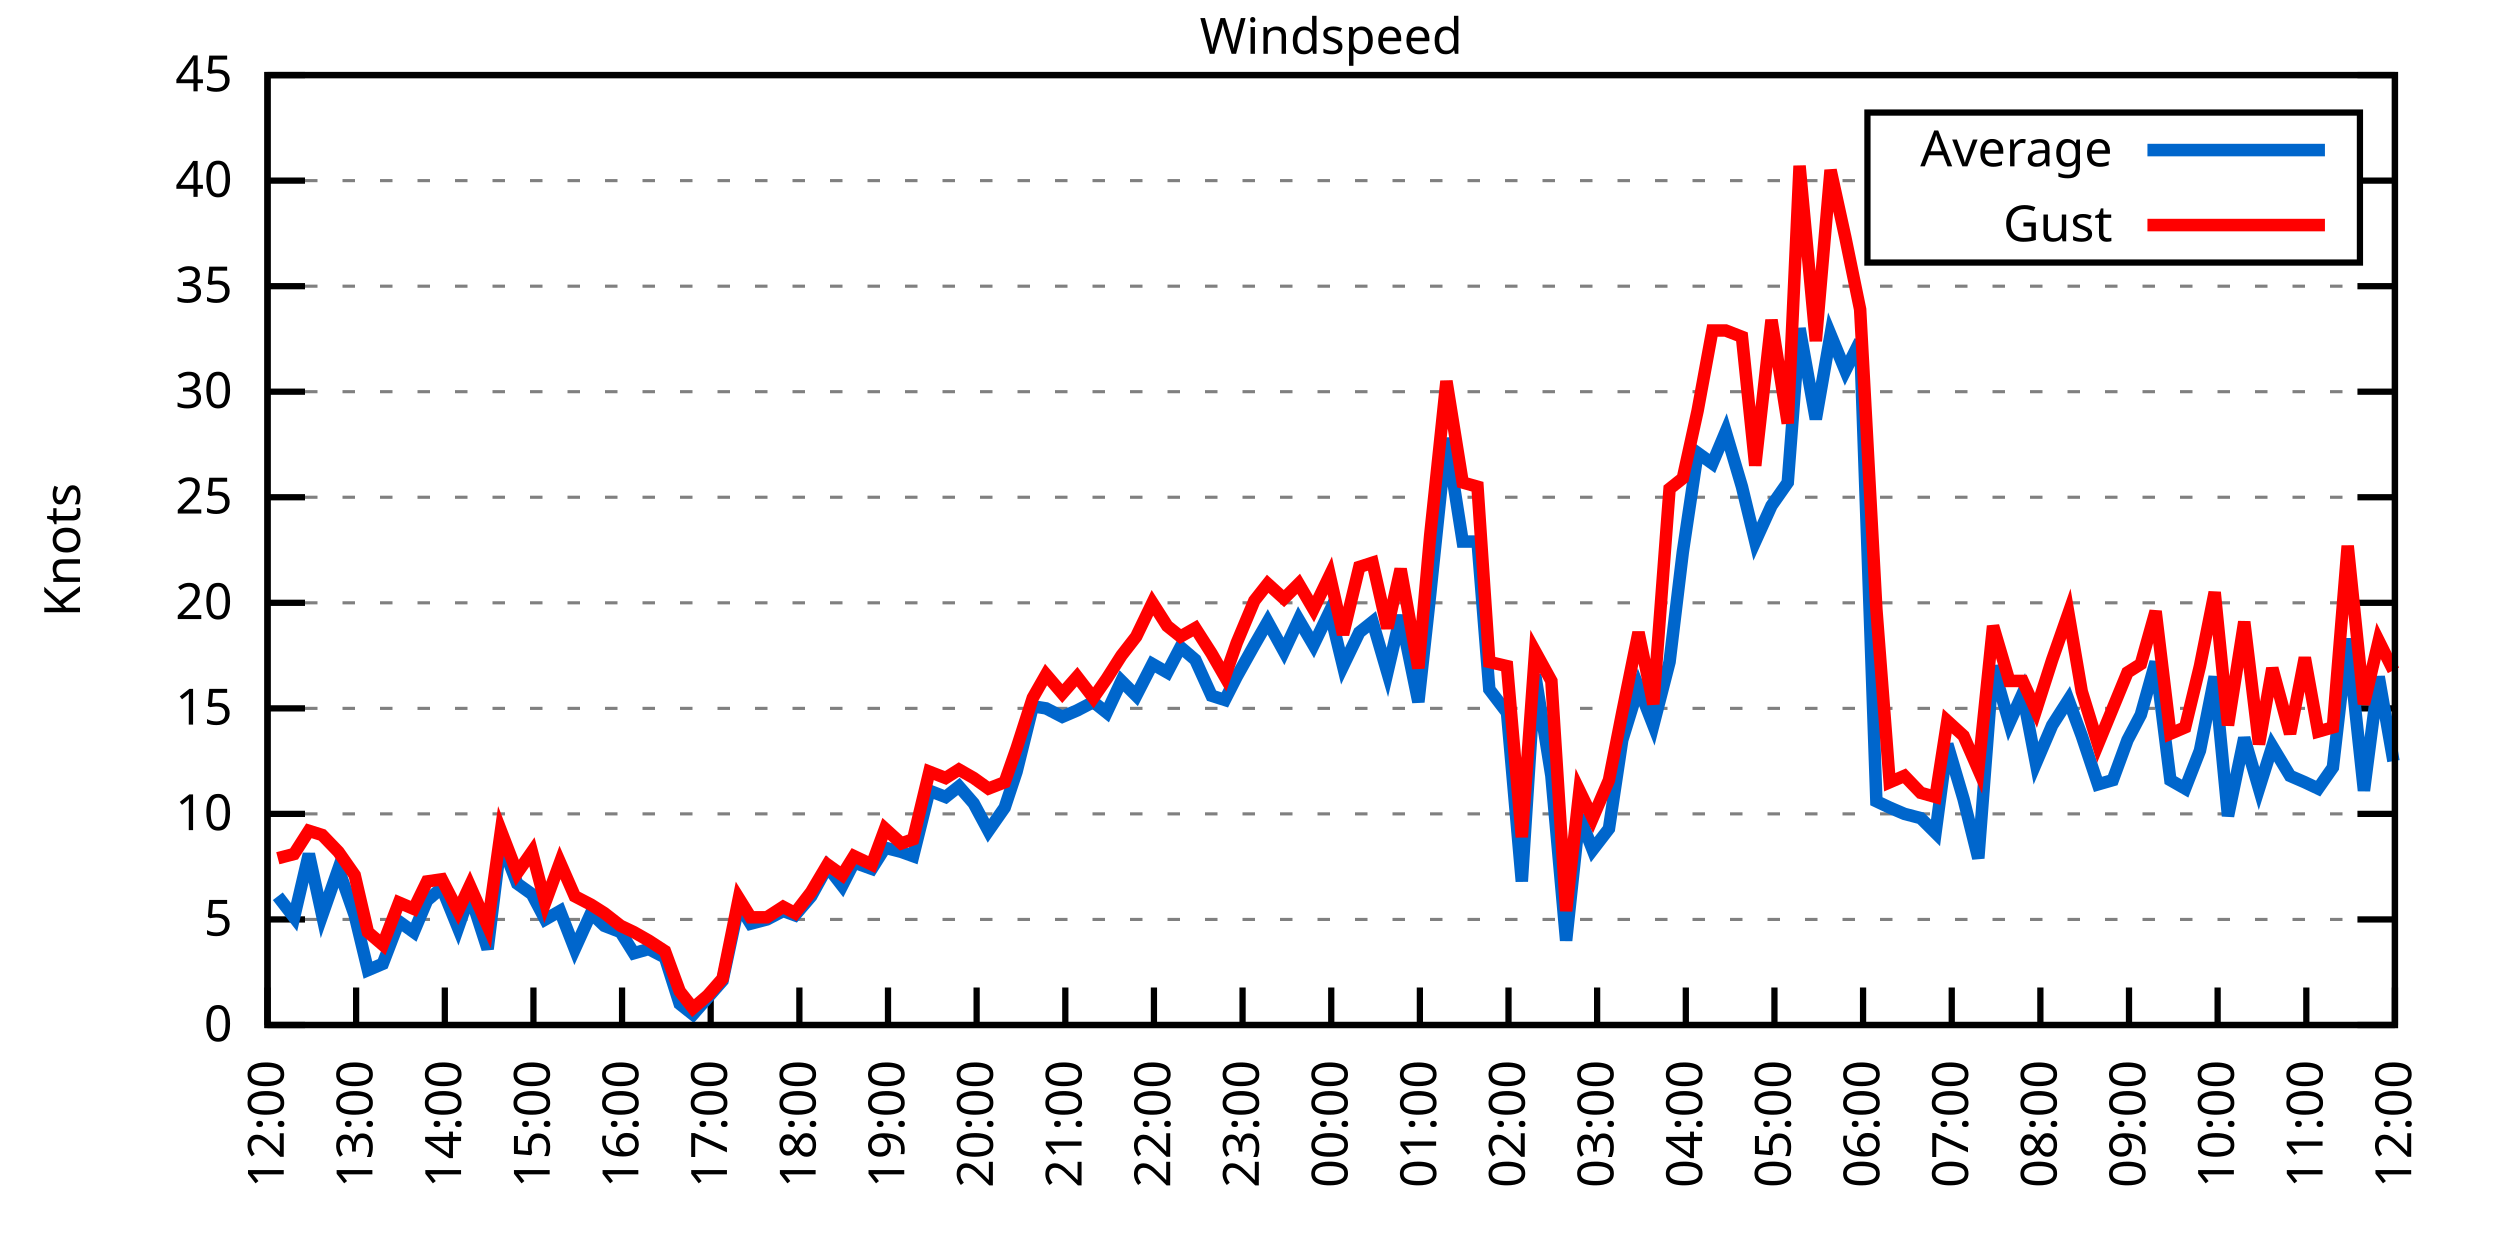
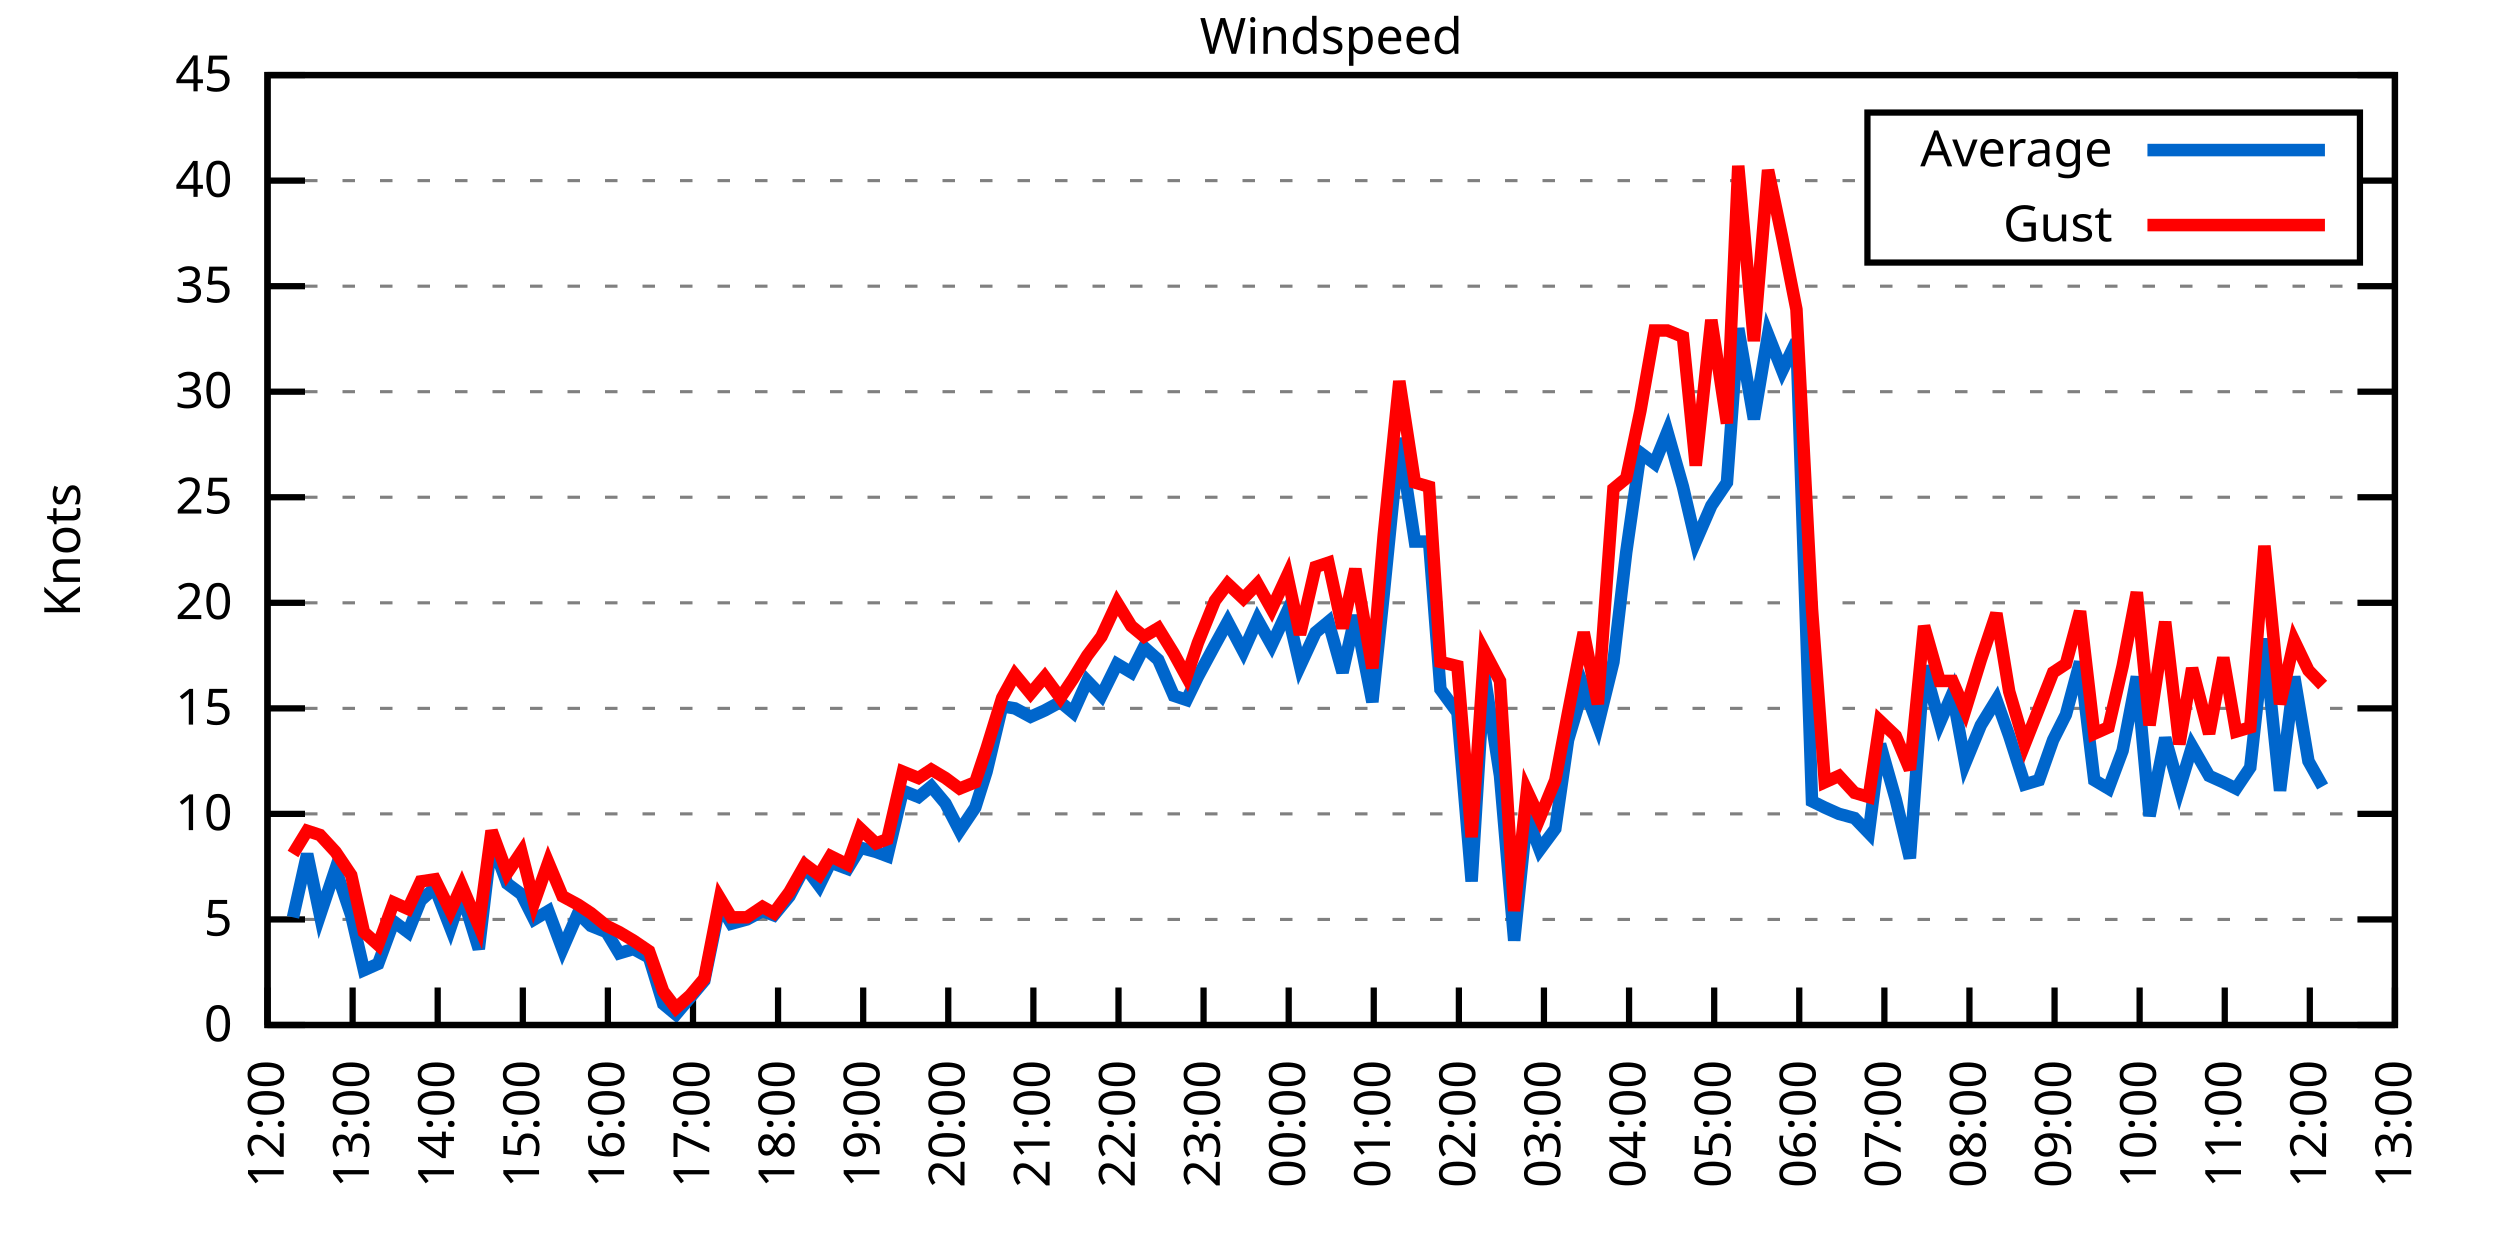
<svg xmlns="http://www.w3.org/2000/svg" xmlns:xlink="http://www.w3.org/1999/xlink" width="400" height="200" viewBox="0 0 400 200">
  <g id="gnuplot_canvas">
    <rect x="0" y="0" width="400" height="200" fill="none" />
    <defs>
      <circle id="gpDot" r="0.5" stroke-width="0.5" stroke="currentColor" />
      <path id="gpPt0" stroke-width="0.333" stroke="currentColor" d="M-1,0 h2 M0,-1 v2" />
      <path id="gpPt1" stroke-width="0.333" stroke="currentColor" d="M-1,-1 L1,1 M1,-1 L-1,1" />
      <path id="gpPt2" stroke-width="0.333" stroke="currentColor" d="M-1,0 L1,0 M0,-1 L0,1 M-1,-1 L1,1 M-1,1 L1,-1" />
      <rect id="gpPt3" stroke-width="0.333" stroke="currentColor" x="-1" y="-1" width="2" height="2" />
      <rect id="gpPt4" stroke-width="0.333" stroke="currentColor" fill="currentColor" x="-1" y="-1" width="2" height="2" />
      <circle id="gpPt5" stroke-width="0.333" stroke="currentColor" cx="0" cy="0" r="1" />
      <use xlink:href="#gpPt5" id="gpPt6" fill="currentColor" stroke="none" />
      <path id="gpPt7" stroke-width="0.333" stroke="currentColor" d="M0,-1.33 L-1.33,0.67 L1.33,0.67 z" />
      <use xlink:href="#gpPt7" id="gpPt8" fill="currentColor" stroke="none" />
      <use xlink:href="#gpPt7" id="gpPt9" stroke="currentColor" transform="rotate(180)" />
      <use xlink:href="#gpPt9" id="gpPt10" fill="currentColor" stroke="none" />
      <use xlink:href="#gpPt3" id="gpPt11" stroke="currentColor" transform="rotate(45)" />
      <use xlink:href="#gpPt11" id="gpPt12" fill="currentColor" stroke="none" />
      <path id="gpPt13" stroke-width="0.333" stroke="currentColor" d="M0,1.330 L1.265,0.411 L0.782,-1.067 L-0.782,-1.076 L-1.265,0.411 z" />
      <use xlink:href="#gpPt13" id="gpPt14" fill="currentColor" stroke="none" />
      <filter id="textbox" filterUnits="objectBoundingBox" x="0" y="0" height="1" width="1">
        <feFlood flood-color="white" flood-opacity="1" result="bgnd" />
        <feComposite in="SourceGraphic" in2="bgnd" operator="atop" />
      </filter>
      <filter id="greybox" filterUnits="objectBoundingBox" x="0" y="0" height="1" width="1">
        <feFlood flood-color="lightgrey" flood-opacity="1" result="grey" />
        <feComposite in="SourceGraphic" in2="grey" operator="atop" />
      </filter>
    </defs>
    <g fill="none" color="white" stroke="currentColor" stroke-width="1.00" stroke-linecap="butt" stroke-linejoin="miter">
</g>
    <g fill="none" color="black" stroke="currentColor" stroke-width="1.00" stroke-linecap="butt" stroke-linejoin="miter">
      <g stroke="none" shape-rendering="crispEdges">
        <polygon fill="rgb(255, 255, 255)" points="42.80,164.00 383.18,164.00 383.18,12.02 42.80,12.02 " />
      </g>
    </g>
    <g fill="none" color="black" stroke="currentColor" stroke-width="1.00" stroke-linecap="butt" stroke-linejoin="miter">
</g>
    <g fill="none" color="black" stroke="black" stroke-width="0.50" stroke-linecap="butt" stroke-linejoin="miter">
</g>
    <g fill="none" color="gray" stroke="currentColor" stroke-width="0.50" stroke-linecap="butt" stroke-linejoin="miter">
      <path stroke="gray" stroke-dasharray="2,4" class="gridline" d="M42.80,164.00 L383.19,164.00  " />
    </g>
    <g fill="none" color="gray" stroke="gray" stroke-width="1.00" stroke-linecap="butt" stroke-linejoin="miter">
</g>
    <g fill="none" color="black" stroke="currentColor" stroke-width="1.00" stroke-linecap="butt" stroke-linejoin="miter">
      <path stroke="black" d="M42.80,164.00 L48.80,164.00 M383.19,164.00 L377.19,164.00  " />
      <g transform="translate(37.20,166.60)" stroke="none" fill="black" font-family="Sans" font-size="8.00" text-anchor="end">
        <text>
          <tspan font-family="Sans"> 0</tspan>
        </text>
      </g>
    </g>
    <g fill="none" color="black" stroke="currentColor" stroke-width="1.00" stroke-linecap="butt" stroke-linejoin="miter">
</g>
    <g fill="none" color="black" stroke="black" stroke-width="0.50" stroke-linecap="butt" stroke-linejoin="miter">
</g>
    <g fill="none" color="gray" stroke="currentColor" stroke-width="0.50" stroke-linecap="butt" stroke-linejoin="miter">
      <path stroke="gray" stroke-dasharray="2,4" class="gridline" d="M42.80,147.11 L383.19,147.11  " />
    </g>
    <g fill="none" color="gray" stroke="gray" stroke-width="1.00" stroke-linecap="butt" stroke-linejoin="miter">
</g>
    <g fill="none" color="black" stroke="currentColor" stroke-width="1.00" stroke-linecap="butt" stroke-linejoin="miter">
      <path stroke="black" d="M42.80,147.11 L48.80,147.11 M383.19,147.11 L377.19,147.11  " />
      <g transform="translate(37.20,149.71)" stroke="none" fill="black" font-family="Sans" font-size="8.00" text-anchor="end">
        <text>
          <tspan font-family="Sans"> 5</tspan>
        </text>
      </g>
    </g>
    <g fill="none" color="black" stroke="currentColor" stroke-width="1.00" stroke-linecap="butt" stroke-linejoin="miter">
</g>
    <g fill="none" color="black" stroke="black" stroke-width="0.50" stroke-linecap="butt" stroke-linejoin="miter">
</g>
    <g fill="none" color="gray" stroke="currentColor" stroke-width="0.50" stroke-linecap="butt" stroke-linejoin="miter">
      <path stroke="gray" stroke-dasharray="2,4" class="gridline" d="M42.80,130.22 L383.19,130.22  " />
    </g>
    <g fill="none" color="gray" stroke="gray" stroke-width="1.00" stroke-linecap="butt" stroke-linejoin="miter">
</g>
    <g fill="none" color="black" stroke="currentColor" stroke-width="1.00" stroke-linecap="butt" stroke-linejoin="miter">
      <path stroke="black" d="M42.80,130.22 L48.80,130.22 M383.19,130.22 L377.19,130.22  " />
      <g transform="translate(37.20,132.82)" stroke="none" fill="black" font-family="Sans" font-size="8.00" text-anchor="end">
        <text>
          <tspan font-family="Sans"> 10</tspan>
        </text>
      </g>
    </g>
    <g fill="none" color="black" stroke="currentColor" stroke-width="1.00" stroke-linecap="butt" stroke-linejoin="miter">
</g>
    <g fill="none" color="black" stroke="black" stroke-width="0.50" stroke-linecap="butt" stroke-linejoin="miter">
</g>
    <g fill="none" color="gray" stroke="currentColor" stroke-width="0.50" stroke-linecap="butt" stroke-linejoin="miter">
      <path stroke="gray" stroke-dasharray="2,4" class="gridline" d="M42.80,113.34 L383.19,113.34  " />
    </g>
    <g fill="none" color="gray" stroke="gray" stroke-width="1.00" stroke-linecap="butt" stroke-linejoin="miter">
</g>
    <g fill="none" color="black" stroke="currentColor" stroke-width="1.00" stroke-linecap="butt" stroke-linejoin="miter">
      <path stroke="black" d="M42.80,113.34 L48.80,113.34 M383.19,113.34 L377.19,113.34  " />
      <g transform="translate(37.20,115.94)" stroke="none" fill="black" font-family="Sans" font-size="8.00" text-anchor="end">
        <text>
          <tspan font-family="Sans"> 15</tspan>
        </text>
      </g>
    </g>
    <g fill="none" color="black" stroke="currentColor" stroke-width="1.00" stroke-linecap="butt" stroke-linejoin="miter">
</g>
    <g fill="none" color="black" stroke="black" stroke-width="0.50" stroke-linecap="butt" stroke-linejoin="miter">
</g>
    <g fill="none" color="gray" stroke="currentColor" stroke-width="0.50" stroke-linecap="butt" stroke-linejoin="miter">
      <path stroke="gray" stroke-dasharray="2,4" class="gridline" d="M42.80,96.45 L383.19,96.45  " />
    </g>
    <g fill="none" color="gray" stroke="gray" stroke-width="1.00" stroke-linecap="butt" stroke-linejoin="miter">
</g>
    <g fill="none" color="black" stroke="currentColor" stroke-width="1.00" stroke-linecap="butt" stroke-linejoin="miter">
      <path stroke="black" d="M42.80,96.45 L48.80,96.45 M383.19,96.45 L377.19,96.45  " />
      <g transform="translate(37.20,99.05)" stroke="none" fill="black" font-family="Sans" font-size="8.00" text-anchor="end">
        <text>
          <tspan font-family="Sans"> 20</tspan>
        </text>
      </g>
    </g>
    <g fill="none" color="black" stroke="currentColor" stroke-width="1.00" stroke-linecap="butt" stroke-linejoin="miter">
</g>
    <g fill="none" color="black" stroke="black" stroke-width="0.50" stroke-linecap="butt" stroke-linejoin="miter">
</g>
    <g fill="none" color="gray" stroke="currentColor" stroke-width="0.50" stroke-linecap="butt" stroke-linejoin="miter">
      <path stroke="gray" stroke-dasharray="2,4" class="gridline" d="M42.80,79.56 L383.19,79.56  " />
    </g>
    <g fill="none" color="gray" stroke="gray" stroke-width="1.00" stroke-linecap="butt" stroke-linejoin="miter">
</g>
    <g fill="none" color="black" stroke="currentColor" stroke-width="1.00" stroke-linecap="butt" stroke-linejoin="miter">
      <path stroke="black" d="M42.80,79.56 L48.80,79.56 M383.19,79.56 L377.19,79.56  " />
      <g transform="translate(37.20,82.16)" stroke="none" fill="black" font-family="Sans" font-size="8.00" text-anchor="end">
        <text>
          <tspan font-family="Sans"> 25</tspan>
        </text>
      </g>
    </g>
    <g fill="none" color="black" stroke="currentColor" stroke-width="1.00" stroke-linecap="butt" stroke-linejoin="miter">
</g>
    <g fill="none" color="black" stroke="black" stroke-width="0.50" stroke-linecap="butt" stroke-linejoin="miter">
</g>
    <g fill="none" color="gray" stroke="currentColor" stroke-width="0.50" stroke-linecap="butt" stroke-linejoin="miter">
      <path stroke="gray" stroke-dasharray="2,4" class="gridline" d="M42.80,62.67 L383.19,62.67  " />
    </g>
    <g fill="none" color="gray" stroke="gray" stroke-width="1.00" stroke-linecap="butt" stroke-linejoin="miter">
</g>
    <g fill="none" color="black" stroke="currentColor" stroke-width="1.00" stroke-linecap="butt" stroke-linejoin="miter">
      <path stroke="black" d="M42.80,62.67 L48.80,62.67 M383.19,62.67 L377.19,62.67  " />
      <g transform="translate(37.20,65.27)" stroke="none" fill="black" font-family="Sans" font-size="8.00" text-anchor="end">
        <text>
          <tspan font-family="Sans"> 30</tspan>
        </text>
      </g>
    </g>
    <g fill="none" color="black" stroke="currentColor" stroke-width="1.00" stroke-linecap="butt" stroke-linejoin="miter">
</g>
    <g fill="none" color="black" stroke="black" stroke-width="0.50" stroke-linecap="butt" stroke-linejoin="miter">
</g>
    <g fill="none" color="gray" stroke="currentColor" stroke-width="0.50" stroke-linecap="butt" stroke-linejoin="miter">
      <path stroke="gray" stroke-dasharray="2,4" class="gridline" d="M42.80,45.79 L383.19,45.79  " />
    </g>
    <g fill="none" color="gray" stroke="gray" stroke-width="1.00" stroke-linecap="butt" stroke-linejoin="miter">
</g>
    <g fill="none" color="black" stroke="currentColor" stroke-width="1.00" stroke-linecap="butt" stroke-linejoin="miter">
      <path stroke="black" d="M42.80,45.79 L48.80,45.79 M383.19,45.79 L377.19,45.79  " />
      <g transform="translate(37.20,48.39)" stroke="none" fill="black" font-family="Sans" font-size="8.00" text-anchor="end">
        <text>
          <tspan font-family="Sans"> 35</tspan>
        </text>
      </g>
    </g>
    <g fill="none" color="black" stroke="currentColor" stroke-width="1.00" stroke-linecap="butt" stroke-linejoin="miter">
</g>
    <g fill="none" color="black" stroke="black" stroke-width="0.50" stroke-linecap="butt" stroke-linejoin="miter">
</g>
    <g fill="none" color="gray" stroke="currentColor" stroke-width="0.50" stroke-linecap="butt" stroke-linejoin="miter">
      <path stroke="gray" stroke-dasharray="2,4" class="gridline" d="M42.80,28.90 L298.79,28.90 M377.59,28.90 L383.19,28.90  " />
    </g>
    <g fill="none" color="gray" stroke="gray" stroke-width="1.00" stroke-linecap="butt" stroke-linejoin="miter">
</g>
    <g fill="none" color="black" stroke="currentColor" stroke-width="1.00" stroke-linecap="butt" stroke-linejoin="miter">
      <path stroke="black" d="M42.80,28.90 L48.80,28.90 M383.19,28.90 L377.19,28.90  " />
      <g transform="translate(37.20,31.50)" stroke="none" fill="black" font-family="Sans" font-size="8.00" text-anchor="end">
        <text>
          <tspan font-family="Sans"> 40</tspan>
        </text>
      </g>
    </g>
    <g fill="none" color="black" stroke="currentColor" stroke-width="1.00" stroke-linecap="butt" stroke-linejoin="miter">
</g>
    <g fill="none" color="black" stroke="black" stroke-width="0.50" stroke-linecap="butt" stroke-linejoin="miter">
</g>
    <g fill="none" color="gray" stroke="currentColor" stroke-width="0.50" stroke-linecap="butt" stroke-linejoin="miter">
      <path stroke="gray" stroke-dasharray="2,4" class="gridline" d="M42.80,12.01 L383.19,12.01  " />
    </g>
    <g fill="none" color="gray" stroke="gray" stroke-width="1.00" stroke-linecap="butt" stroke-linejoin="miter">
</g>
    <g fill="none" color="black" stroke="currentColor" stroke-width="1.00" stroke-linecap="butt" stroke-linejoin="miter">
      <path stroke="black" d="M42.80,12.01 L48.80,12.01 M383.19,12.01 L377.19,12.01  " />
      <g transform="translate(37.20,14.61)" stroke="none" fill="black" font-family="Sans" font-size="8.00" text-anchor="end">
        <text>
          <tspan font-family="Sans"> 45</tspan>
        </text>
      </g>
    </g>
    <g fill="none" color="black" stroke="currentColor" stroke-width="1.00" stroke-linecap="butt" stroke-linejoin="miter">
      <path stroke="black" d="M42.80,164.00 L42.80,158.00  " />
      <g transform="translate(45.40,169.60) rotate(270.00)" stroke="none" fill="black" font-family="Sans" font-size="8.00" text-anchor="end">
        <text>
          <tspan font-family="Sans">12:00</tspan>
        </text>
      </g>
    </g>
    <g fill="none" color="black" stroke="currentColor" stroke-width="1.00" stroke-linecap="butt" stroke-linejoin="miter">
-       <path stroke="black" d="M56.98,164.00 L56.98,158.00  " />
-       <g transform="translate(59.58,169.60) rotate(270.00)" stroke="none" fill="black" font-family="Sans" font-size="8.00" text-anchor="end">
+       <path stroke="black" d="M56.42,164.00 L56.42,158.00  " />
+       <g transform="translate(59.02,169.60) rotate(270.00)" stroke="none" fill="black" font-family="Sans" font-size="8.00" text-anchor="end">
        <text>
          <tspan font-family="Sans">13:00</tspan>
        </text>
      </g>
    </g>
    <g fill="none" color="black" stroke="currentColor" stroke-width="1.00" stroke-linecap="butt" stroke-linejoin="miter">
-       <path stroke="black" d="M71.17,164.00 L71.17,158.00  " />
-       <g transform="translate(73.77,169.60) rotate(270.00)" stroke="none" fill="black" font-family="Sans" font-size="8.00" text-anchor="end">
+       <path stroke="black" d="M70.03,164.00 L70.03,158.00  " />
+       <g transform="translate(72.63,169.60) rotate(270.00)" stroke="none" fill="black" font-family="Sans" font-size="8.00" text-anchor="end">
        <text>
          <tspan font-family="Sans">14:00</tspan>
        </text>
      </g>
    </g>
    <g fill="none" color="black" stroke="currentColor" stroke-width="1.00" stroke-linecap="butt" stroke-linejoin="miter">
-       <path stroke="black" d="M85.35,164.00 L85.35,158.00  " />
-       <g transform="translate(87.95,169.60) rotate(270.00)" stroke="none" fill="black" font-family="Sans" font-size="8.00" text-anchor="end">
+       <path stroke="black" d="M83.65,164.00 L83.65,158.00  " />
+       <g transform="translate(86.25,169.60) rotate(270.00)" stroke="none" fill="black" font-family="Sans" font-size="8.00" text-anchor="end">
        <text>
          <tspan font-family="Sans">15:00</tspan>
        </text>
      </g>
    </g>
    <g fill="none" color="black" stroke="currentColor" stroke-width="1.00" stroke-linecap="butt" stroke-linejoin="miter">
-       <path stroke="black" d="M99.53,164.00 L99.53,158.00  " />
-       <g transform="translate(102.13,169.60) rotate(270.00)" stroke="none" fill="black" font-family="Sans" font-size="8.00" text-anchor="end">
+       <path stroke="black" d="M97.26,164.00 L97.26,158.00  " />
+       <g transform="translate(99.86,169.60) rotate(270.00)" stroke="none" fill="black" font-family="Sans" font-size="8.00" text-anchor="end">
        <text>
          <tspan font-family="Sans">16:00</tspan>
        </text>
      </g>
    </g>
    <g fill="none" color="black" stroke="currentColor" stroke-width="1.00" stroke-linecap="butt" stroke-linejoin="miter">
-       <path stroke="black" d="M113.71,164.00 L113.71,158.00  " />
-       <g transform="translate(116.31,169.60) rotate(270.00)" stroke="none" fill="black" font-family="Sans" font-size="8.00" text-anchor="end">
+       <path stroke="black" d="M110.88,164.00 L110.88,158.00  " />
+       <g transform="translate(113.48,169.60) rotate(270.00)" stroke="none" fill="black" font-family="Sans" font-size="8.00" text-anchor="end">
        <text>
          <tspan font-family="Sans">17:00</tspan>
        </text>
      </g>
    </g>
    <g fill="none" color="black" stroke="currentColor" stroke-width="1.00" stroke-linecap="butt" stroke-linejoin="miter">
-       <path stroke="black" d="M127.90,164.00 L127.90,158.00  " />
-       <g transform="translate(130.50,169.60) rotate(270.00)" stroke="none" fill="black" font-family="Sans" font-size="8.00" text-anchor="end">
+       <path stroke="black" d="M124.49,164.00 L124.49,158.00  " />
+       <g transform="translate(127.09,169.60) rotate(270.00)" stroke="none" fill="black" font-family="Sans" font-size="8.00" text-anchor="end">
        <text>
          <tspan font-family="Sans">18:00</tspan>
        </text>
      </g>
    </g>
    <g fill="none" color="black" stroke="currentColor" stroke-width="1.00" stroke-linecap="butt" stroke-linejoin="miter">
-       <path stroke="black" d="M142.08,164.00 L142.08,158.00  " />
-       <g transform="translate(144.68,169.60) rotate(270.00)" stroke="none" fill="black" font-family="Sans" font-size="8.00" text-anchor="end">
+       <path stroke="black" d="M138.11,164.00 L138.11,158.00  " />
+       <g transform="translate(140.71,169.60) rotate(270.00)" stroke="none" fill="black" font-family="Sans" font-size="8.00" text-anchor="end">
        <text>
          <tspan font-family="Sans">19:00</tspan>
        </text>
      </g>
    </g>
    <g fill="none" color="black" stroke="currentColor" stroke-width="1.00" stroke-linecap="butt" stroke-linejoin="miter">
-       <path stroke="black" d="M156.26,164.00 L156.26,158.00  " />
-       <g transform="translate(158.86,169.60) rotate(270.00)" stroke="none" fill="black" font-family="Sans" font-size="8.00" text-anchor="end">
+       <path stroke="black" d="M151.72,164.00 L151.72,158.00  " />
+       <g transform="translate(154.32,169.60) rotate(270.00)" stroke="none" fill="black" font-family="Sans" font-size="8.00" text-anchor="end">
        <text>
          <tspan font-family="Sans">20:00</tspan>
        </text>
      </g>
    </g>
    <g fill="none" color="black" stroke="currentColor" stroke-width="1.00" stroke-linecap="butt" stroke-linejoin="miter">
-       <path stroke="black" d="M170.45,164.00 L170.45,158.00  " />
-       <g transform="translate(173.05,169.60) rotate(270.00)" stroke="none" fill="black" font-family="Sans" font-size="8.00" text-anchor="end">
+       <path stroke="black" d="M165.34,164.00 L165.34,158.00  " />
+       <g transform="translate(167.94,169.60) rotate(270.00)" stroke="none" fill="black" font-family="Sans" font-size="8.00" text-anchor="end">
        <text>
          <tspan font-family="Sans">21:00</tspan>
        </text>
      </g>
    </g>
    <g fill="none" color="black" stroke="currentColor" stroke-width="1.00" stroke-linecap="butt" stroke-linejoin="miter">
-       <path stroke="black" d="M184.63,164.00 L184.63,158.00  " />
-       <g transform="translate(187.23,169.60) rotate(270.00)" stroke="none" fill="black" font-family="Sans" font-size="8.00" text-anchor="end">
+       <path stroke="black" d="M178.96,164.00 L178.96,158.00  " />
+       <g transform="translate(181.56,169.60) rotate(270.00)" stroke="none" fill="black" font-family="Sans" font-size="8.00" text-anchor="end">
        <text>
          <tspan font-family="Sans">22:00</tspan>
        </text>
      </g>
    </g>
    <g fill="none" color="black" stroke="currentColor" stroke-width="1.00" stroke-linecap="butt" stroke-linejoin="miter">
-       <path stroke="black" d="M198.81,164.00 L198.81,158.00  " />
-       <g transform="translate(201.41,169.60) rotate(270.00)" stroke="none" fill="black" font-family="Sans" font-size="8.00" text-anchor="end">
+       <path stroke="black" d="M192.57,164.00 L192.57,158.00  " />
+       <g transform="translate(195.17,169.60) rotate(270.00)" stroke="none" fill="black" font-family="Sans" font-size="8.00" text-anchor="end">
        <text>
          <tspan font-family="Sans">23:00</tspan>
        </text>
      </g>
    </g>
    <g fill="none" color="black" stroke="currentColor" stroke-width="1.00" stroke-linecap="butt" stroke-linejoin="miter">
-       <path stroke="black" d="M213.00,164.00 L213.00,158.00  " />
-       <g transform="translate(215.60,169.60) rotate(270.00)" stroke="none" fill="black" font-family="Sans" font-size="8.00" text-anchor="end">
+       <path stroke="black" d="M206.19,164.00 L206.19,158.00  " />
+       <g transform="translate(208.79,169.60) rotate(270.00)" stroke="none" fill="black" font-family="Sans" font-size="8.00" text-anchor="end">
        <text>
          <tspan font-family="Sans">00:00</tspan>
        </text>
      </g>
    </g>
    <g fill="none" color="black" stroke="currentColor" stroke-width="1.00" stroke-linecap="butt" stroke-linejoin="miter">
-       <path stroke="black" d="M227.18,164.00 L227.18,158.00  " />
-       <g transform="translate(229.78,169.60) rotate(270.00)" stroke="none" fill="black" font-family="Sans" font-size="8.00" text-anchor="end">
+       <path stroke="black" d="M219.80,164.00 L219.80,158.00  " />
+       <g transform="translate(222.40,169.60) rotate(270.00)" stroke="none" fill="black" font-family="Sans" font-size="8.00" text-anchor="end">
        <text>
          <tspan font-family="Sans">01:00</tspan>
        </text>
      </g>
    </g>
    <g fill="none" color="black" stroke="currentColor" stroke-width="1.00" stroke-linecap="butt" stroke-linejoin="miter">
-       <path stroke="black" d="M241.36,164.00 L241.36,158.00  " />
-       <g transform="translate(243.96,169.60) rotate(270.00)" stroke="none" fill="black" font-family="Sans" font-size="8.00" text-anchor="end">
+       <path stroke="black" d="M233.42,164.00 L233.42,158.00  " />
+       <g transform="translate(236.02,169.60) rotate(270.00)" stroke="none" fill="black" font-family="Sans" font-size="8.00" text-anchor="end">
        <text>
          <tspan font-family="Sans">02:00</tspan>
        </text>
      </g>
    </g>
    <g fill="none" color="black" stroke="currentColor" stroke-width="1.00" stroke-linecap="butt" stroke-linejoin="miter">
-       <path stroke="black" d="M255.54,164.00 L255.54,158.00  " />
-       <g transform="translate(258.14,169.60) rotate(270.00)" stroke="none" fill="black" font-family="Sans" font-size="8.00" text-anchor="end">
+       <path stroke="black" d="M247.03,164.00 L247.03,158.00  " />
+       <g transform="translate(249.63,169.60) rotate(270.00)" stroke="none" fill="black" font-family="Sans" font-size="8.00" text-anchor="end">
        <text>
          <tspan font-family="Sans">03:00</tspan>
        </text>
      </g>
    </g>
    <g fill="none" color="black" stroke="currentColor" stroke-width="1.00" stroke-linecap="butt" stroke-linejoin="miter">
-       <path stroke="black" d="M269.73,164.00 L269.73,158.00  " />
-       <g transform="translate(272.33,169.60) rotate(270.00)" stroke="none" fill="black" font-family="Sans" font-size="8.00" text-anchor="end">
+       <path stroke="black" d="M260.65,164.00 L260.65,158.00  " />
+       <g transform="translate(263.25,169.60) rotate(270.00)" stroke="none" fill="black" font-family="Sans" font-size="8.00" text-anchor="end">
        <text>
          <tspan font-family="Sans">04:00</tspan>
        </text>
      </g>
    </g>
    <g fill="none" color="black" stroke="currentColor" stroke-width="1.00" stroke-linecap="butt" stroke-linejoin="miter">
-       <path stroke="black" d="M283.91,164.00 L283.91,158.00  " />
-       <g transform="translate(286.51,169.60) rotate(270.00)" stroke="none" fill="black" font-family="Sans" font-size="8.00" text-anchor="end">
+       <path stroke="black" d="M274.27,164.00 L274.27,158.00  " />
+       <g transform="translate(276.87,169.60) rotate(270.00)" stroke="none" fill="black" font-family="Sans" font-size="8.00" text-anchor="end">
        <text>
          <tspan font-family="Sans">05:00</tspan>
        </text>
      </g>
    </g>
    <g fill="none" color="black" stroke="currentColor" stroke-width="1.00" stroke-linecap="butt" stroke-linejoin="miter">
-       <path stroke="black" d="M298.09,164.00 L298.09,158.00  " />
-       <g transform="translate(300.69,169.60) rotate(270.00)" stroke="none" fill="black" font-family="Sans" font-size="8.00" text-anchor="end">
+       <path stroke="black" d="M287.88,164.00 L287.88,158.00  " />
+       <g transform="translate(290.48,169.60) rotate(270.00)" stroke="none" fill="black" font-family="Sans" font-size="8.00" text-anchor="end">
        <text>
          <tspan font-family="Sans">06:00</tspan>
        </text>
      </g>
    </g>
    <g fill="none" color="black" stroke="currentColor" stroke-width="1.00" stroke-linecap="butt" stroke-linejoin="miter">
-       <path stroke="black" d="M312.28,164.00 L312.28,158.00  " />
-       <g transform="translate(314.88,169.60) rotate(270.00)" stroke="none" fill="black" font-family="Sans" font-size="8.00" text-anchor="end">
+       <path stroke="black" d="M301.50,164.00 L301.50,158.00  " />
+       <g transform="translate(304.10,169.60) rotate(270.00)" stroke="none" fill="black" font-family="Sans" font-size="8.00" text-anchor="end">
        <text>
          <tspan font-family="Sans">07:00</tspan>
        </text>
      </g>
    </g>
    <g fill="none" color="black" stroke="currentColor" stroke-width="1.00" stroke-linecap="butt" stroke-linejoin="miter">
-       <path stroke="black" d="M326.46,164.00 L326.46,158.00  " />
-       <g transform="translate(329.06,169.60) rotate(270.00)" stroke="none" fill="black" font-family="Sans" font-size="8.00" text-anchor="end">
+       <path stroke="black" d="M315.11,164.00 L315.11,158.00  " />
+       <g transform="translate(317.71,169.60) rotate(270.00)" stroke="none" fill="black" font-family="Sans" font-size="8.00" text-anchor="end">
        <text>
          <tspan font-family="Sans">08:00</tspan>
        </text>
      </g>
    </g>
    <g fill="none" color="black" stroke="currentColor" stroke-width="1.00" stroke-linecap="butt" stroke-linejoin="miter">
-       <path stroke="black" d="M340.64,164.00 L340.64,158.00  " />
-       <g transform="translate(343.24,169.60) rotate(270.00)" stroke="none" fill="black" font-family="Sans" font-size="8.00" text-anchor="end">
+       <path stroke="black" d="M328.73,164.00 L328.73,158.00  " />
+       <g transform="translate(331.33,169.60) rotate(270.00)" stroke="none" fill="black" font-family="Sans" font-size="8.00" text-anchor="end">
        <text>
          <tspan font-family="Sans">09:00</tspan>
        </text>
      </g>
    </g>
    <g fill="none" color="black" stroke="currentColor" stroke-width="1.00" stroke-linecap="butt" stroke-linejoin="miter">
-       <path stroke="black" d="M354.82,164.00 L354.82,158.00  " />
-       <g transform="translate(357.42,169.60) rotate(270.00)" stroke="none" fill="black" font-family="Sans" font-size="8.00" text-anchor="end">
+       <path stroke="black" d="M342.34,164.00 L342.34,158.00  " />
+       <g transform="translate(344.94,169.60) rotate(270.00)" stroke="none" fill="black" font-family="Sans" font-size="8.00" text-anchor="end">
        <text>
          <tspan font-family="Sans">10:00</tspan>
        </text>
      </g>
    </g>
    <g fill="none" color="black" stroke="currentColor" stroke-width="1.00" stroke-linecap="butt" stroke-linejoin="miter">
-       <path stroke="black" d="M369.01,164.00 L369.01,158.00  " />
-       <g transform="translate(371.61,169.60) rotate(270.00)" stroke="none" fill="black" font-family="Sans" font-size="8.00" text-anchor="end">
+       <path stroke="black" d="M355.96,164.00 L355.96,158.00  " />
+       <g transform="translate(358.56,169.60) rotate(270.00)" stroke="none" fill="black" font-family="Sans" font-size="8.00" text-anchor="end">
        <text>
          <tspan font-family="Sans">11:00</tspan>
+         </text>
+       </g>
+     </g>
+     <g fill="none" color="black" stroke="currentColor" stroke-width="1.00" stroke-linecap="butt" stroke-linejoin="miter">
+       <path stroke="black" d="M369.57,164.00 L369.57,158.00  " />
+       <g transform="translate(372.17,169.60) rotate(270.00)" stroke="none" fill="black" font-family="Sans" font-size="8.00" text-anchor="end">
+         <text>
+           <tspan font-family="Sans">12:00</tspan>
        </text>
      </g>
    </g>
    <g fill="none" color="black" stroke="currentColor" stroke-width="1.00" stroke-linecap="butt" stroke-linejoin="miter">
      <path stroke="black" d="M383.19,164.00 L383.19,158.00  " />
      <g transform="translate(385.79,169.60) rotate(270.00)" stroke="none" fill="black" font-family="Sans" font-size="8.00" text-anchor="end">
        <text>
-           <tspan font-family="Sans">12:00</tspan>
+           <tspan font-family="Sans">13:00</tspan>
        </text>
      </g>
    </g>
    <g fill="none" color="black" stroke="currentColor" stroke-width="1.00" stroke-linecap="butt" stroke-linejoin="miter">
</g>
    <g fill="none" color="black" stroke="currentColor" stroke-width="1.00" stroke-linecap="butt" stroke-linejoin="miter">
      <path stroke="black" d="M42.80,12.01 L42.80,164.00 L383.19,164.00 L383.19,12.01 L42.80,12.01 Z  " />
    </g>
    <g fill="none" color="black" stroke="currentColor" stroke-width="1.00" stroke-linecap="butt" stroke-linejoin="miter">
</g>
    <g fill="none" color="black" stroke="currentColor" stroke-width="1.00" stroke-linecap="butt" stroke-linejoin="miter">
      <path stroke="black" d="M298.79,42.01 L298.79,18.01 L377.59,18.01 L377.59,42.01 L298.79,42.01 Z  " />
    </g>
    <g id="Windspeed_plot_1">
      <g fill="none" color="white" stroke="black" stroke-width="2.00" stroke-linecap="butt" stroke-linejoin="miter">
</g>
      <g fill="none" color="black" stroke="currentColor" stroke-width="2.00" stroke-linecap="butt" stroke-linejoin="miter">
        <g transform="translate(337.99,26.61)" stroke="none" fill="black" font-family="Sans" font-size="8.00" text-anchor="end">
          <text>
            <tspan font-family="Sans">Average</tspan>
          </text>
        </g>
      </g>
      <g fill="none" color="black" stroke="currentColor" stroke-width="2.00" stroke-linecap="butt" stroke-linejoin="miter">
-         <path stroke="rgb(  0, 102, 204)" d="M343.59,24.01 L371.99,24.01 M44.45,143.40 L47.05,146.77 L49.42,136.64 L51.55,146.44 L54.15,139.01 L56.75,146.44   L58.87,155.22 L61.24,154.21 L63.84,147.45 L66.20,149.14 L68.33,144.07 L70.69,142.05 L73.29,148.46 L75.18,143.06   L78.02,151.84 L80.15,134.62 L82.75,141.37 L85.11,143.06 L87.24,147.11 L89.60,145.76 L91.97,151.84 L94.57,146.10   L96.70,148.13 L99.30,149.14 L101.42,152.52 L103.79,151.84 L106.39,153.19 L108.75,160.62 L110.88,162.31 L113.24,159.61   L115.61,156.91 L118.21,144.75 L120.10,147.79 L122.70,147.11 L125.30,145.76 L127.19,146.44 L129.79,143.40 L132.39,138.67   L134.75,141.71 L136.64,137.99 L139.48,139.01 L141.61,135.63 L144.21,136.30 L146.10,136.98 L148.70,126.51 L151.30,127.52   L153.43,125.83 L155.79,128.54 L158.15,132.93 L160.75,129.21 L162.65,123.47 L165.25,113.00 L167.37,113.34 L169.97,114.69   L172.34,113.67 L174.94,112.32 L177.06,114.01 L179.43,108.95 L181.79,111.31 L184.39,106.24 L186.76,107.59 L188.88,103.54   L191.25,105.57 L193.85,111.31 L195.98,111.99 L197.87,108.27 L200.70,103.20 L202.83,99.49 L205.43,104.22 L207.79,99.15   L210.16,103.20 L212.76,97.80 L214.89,106.58 L217.49,101.18 L219.61,99.49 L221.98,107.59 L224.10,98.48 L226.94,112.32   L228.83,95.10 L231.43,70.10 L234.03,86.65 L236.40,86.65 L238.29,110.30 L241.12,114.01 L243.49,141.03 L245.62,107.93   L248.22,124.14 L250.58,150.49 L252.71,130.56 L254.83,135.97 L257.43,132.59 L259.56,118.40 L262.16,109.96 L264.53,116.04   L267.13,105.91 L269.25,88.34 L271.62,72.47 L273.98,74.16 L276.11,69.09 L278.71,77.87 L280.84,86.65 L283.44,80.91   L286.04,77.20 L287.93,52.54 L290.53,67.06 L292.89,53.55 L295.26,59.30 L297.62,54.57 L300.22,128.20 L302.35,129.21   L304.71,130.22 L307.31,130.90 L309.68,133.26 L311.57,119.08 L314.17,127.86 L316.53,137.32 L318.89,106.58 L321.49,115.70   L323.62,110.97 L325.75,122.12 L328.35,116.04 L330.95,111.99 L333.08,117.73 L335.68,125.50 L338.04,124.82 L340.40,118.40   L342.53,114.35 L344.90,105.91 L347.26,124.82 L349.62,126.17 L351.99,120.09 L354.35,108.27 L356.48,130.56 L359.08,118.07   L361.44,126.17 L363.57,119.42 L366.41,124.14 L368.77,125.16 L370.90,126.17 L373.26,122.79 L375.63,102.19 L378.23,126.51   L380.59,108.27 L382.95,121.78  " />
+         <path stroke="rgb(  0, 102, 204)" d="M343.59,24.01 L371.99,24.01 M46.88,146.77 L49.15,136.64 L51.20,146.44 L53.69,139.01 L56.19,146.44 L58.23,155.22   L60.50,154.21 L63.00,147.45 L65.27,149.14 L67.31,144.07 L69.58,142.05 L72.07,148.46 L73.89,143.06 L76.61,151.84   L78.65,134.62 L81.15,141.37 L83.42,143.06 L85.46,147.11 L87.73,145.76 L90.00,151.84 L92.50,146.10 L94.54,148.13   L97.04,149.14 L99.08,152.52 L101.35,151.84 L103.84,153.19 L106.11,160.62 L108.15,162.31 L110.42,159.61 L112.69,156.91   L115.19,144.75 L117.01,147.79 L119.50,147.11 L122.00,145.76 L123.81,146.44 L126.31,143.40 L128.81,138.67 L131.07,141.71   L132.89,137.99 L135.61,139.01 L137.66,135.63 L140.15,136.30 L141.97,136.98 L144.46,126.51 L146.96,127.52 L149.00,125.83   L151.27,128.54 L153.54,132.93 L156.04,129.21 L157.85,123.47 L160.35,113.00 L162.39,113.34 L164.89,114.69 L167.16,113.67   L169.65,112.32 L171.69,114.01 L173.96,108.95 L176.23,111.31 L178.73,106.24 L181.00,107.59 L183.04,103.54 L185.31,105.57   L187.81,111.31 L189.85,111.99 L191.66,108.27 L194.39,103.20 L196.43,99.49 L198.93,104.22 L201.19,99.15 L203.46,103.20   L205.96,97.80 L208.00,106.58 L210.50,101.18 L212.54,99.49 L214.81,107.59 L216.85,98.48 L219.58,112.32 L221.39,95.10   L223.89,70.10 L226.38,86.65 L228.65,86.65 L230.47,110.30 L233.19,114.01 L235.46,141.03 L237.50,107.93 L240.00,124.14   L242.27,150.49 L244.31,130.56 L246.35,135.97 L248.85,132.59 L250.89,118.40 L253.39,109.96 L255.66,116.04 L258.15,105.91   L260.20,88.34 L262.47,72.47 L264.73,74.16 L266.78,69.09 L269.27,77.87 L271.32,86.65 L273.81,80.91 L276.31,77.20   L278.12,52.54 L280.62,67.06 L282.89,53.55 L285.16,59.30 L287.43,54.57 L289.92,128.20 L291.97,129.21 L294.23,130.22   L296.73,130.90 L299.00,133.26 L300.82,119.08 L303.31,127.86 L305.58,137.32 L307.85,106.58 L310.35,115.70 L312.39,110.97   L314.43,122.12 L316.93,116.04 L319.42,111.99 L321.47,117.73 L323.96,125.50 L326.23,124.82 L328.50,118.40 L330.54,114.35   L332.81,105.91 L335.08,124.82 L337.35,126.17 L339.62,120.09 L341.89,108.27 L343.93,130.56 L346.43,118.07 L348.70,126.17   L350.74,119.42 L353.46,124.14 L355.73,125.16 L357.77,126.17 L360.04,122.79 L362.31,102.19 L364.81,126.51 L367.08,108.27   L369.35,121.78 L371.62,125.83  " />
      </g>
    </g>
    <g id="Windspeed_plot_2">
      <g fill="none" color="black" stroke="currentColor" stroke-width="2.00" stroke-linecap="butt" stroke-linejoin="miter">
        <g transform="translate(337.99,38.61)" stroke="none" fill="black" font-family="Sans" font-size="8.00" text-anchor="end">
          <text>
            <tspan font-family="Sans">Gust</tspan>
          </text>
        </g>
      </g>
      <g fill="none" color="black" stroke="currentColor" stroke-width="2.00" stroke-linecap="butt" stroke-linejoin="miter">
-         <path stroke="rgb(255,   0,   0)" d="M343.59,36.01 L371.99,36.01 M44.45,137.32 L47.05,136.64 L49.42,132.93 L51.55,133.60 L54.15,136.30 L56.75,140.02   L58.87,149.14 L61.24,151.17 L63.84,144.41 L66.20,145.42 L68.33,141.03 L70.69,140.69 L73.29,145.76 L75.18,141.71   L78.02,148.13 L80.15,132.93 L82.75,139.68 L85.11,136.30 L87.24,144.41 L89.60,137.99 L91.97,143.40 L94.57,144.75   L96.70,146.10 L99.30,148.13 L101.42,149.14 L103.79,150.49 L106.39,152.18 L108.75,158.60 L110.88,161.30 L113.24,159.27   L115.61,156.57 L118.21,143.73 L120.10,146.77 L122.70,146.77 L125.30,145.09 L127.19,146.10 L129.79,142.72 L132.39,138.33   L134.75,140.02 L136.64,136.98 L139.48,138.33 L141.61,132.59 L144.21,134.95 L146.10,134.28 L148.70,123.47 L151.30,124.48   L153.43,123.13 L155.79,124.48 L158.15,126.17 L160.75,125.16 L162.65,119.75 L165.25,111.65 L167.37,107.93 L169.97,110.97   L172.34,108.27 L174.94,111.65 L177.06,108.61 L179.43,104.89 L181.79,101.85 L184.39,96.45 L186.76,100.16 L188.88,101.85   L191.25,100.50 L193.85,104.56 L195.98,108.27 L197.87,102.87 L200.70,96.11 L202.83,93.41 L205.43,95.77 L207.79,93.41   L210.16,97.46 L212.76,92.06 L214.89,101.52 L217.49,90.71 L219.61,90.03 L221.98,100.50 L224.10,91.04 L226.94,106.92   L228.83,85.64 L231.43,60.98 L234.03,77.20 L236.40,77.87 L238.29,105.91 L241.12,106.58 L243.49,133.94 L245.62,104.22   L248.22,108.95 L250.58,145.76 L252.71,126.51 L254.83,130.90 L257.43,124.82 L259.56,114.01 L262.16,101.18 L264.53,112.66   L267.13,78.21 L269.25,76.52 L271.62,65.71 L273.98,52.88 L276.11,52.88 L278.71,53.89 L280.84,74.49 L283.44,51.19   L286.04,67.74 L287.93,26.53 L290.53,54.57 L292.89,27.21 L295.26,38.02 L297.62,49.50 L300.22,97.46 L302.35,125.16   L304.71,124.14 L307.31,126.85 L309.68,127.52 L311.57,115.36 L314.17,117.73 L316.53,123.13 L318.89,100.16 L321.49,108.95   L323.62,108.95 L325.75,113.67 L328.35,105.57 L330.95,98.14 L333.08,110.63 L335.68,119.08 L338.04,113.34 L340.40,107.59   L342.53,106.24 L344.90,97.80 L347.26,117.39 L349.62,116.38 L351.99,106.58 L354.35,94.76 L356.48,116.04 L359.08,99.49   L361.44,119.08 L363.57,106.92 L366.41,117.39 L368.77,105.23 L370.90,117.05 L373.26,116.38 L375.63,87.33 L378.23,112.66   L380.59,102.53 L382.95,107.26  " />
+         <path stroke="rgb(255,   0,   0)" d="M343.59,36.01 L371.99,36.01 M46.88,136.64 L49.15,132.93 L51.20,133.60 L53.69,136.30 L56.19,140.02 L58.23,149.14   L60.50,151.17 L63.00,144.41 L65.27,145.42 L67.31,141.03 L69.58,140.69 L72.07,145.76 L73.89,141.71 L76.61,148.13   L78.65,132.93 L81.15,139.68 L83.42,136.30 L85.46,144.41 L87.73,137.99 L90.00,143.40 L92.50,144.75 L94.54,146.10   L97.04,148.13 L99.08,149.14 L101.35,150.49 L103.84,152.18 L106.11,158.60 L108.15,161.30 L110.42,159.27 L112.69,156.57   L115.19,143.73 L117.01,146.77 L119.50,146.77 L122.00,145.09 L123.81,146.10 L126.31,142.72 L128.81,138.33 L131.07,140.02   L132.89,136.98 L135.61,138.33 L137.66,132.59 L140.15,134.95 L141.97,134.28 L144.46,123.47 L146.96,124.48 L149.00,123.13   L151.27,124.48 L153.54,126.17 L156.04,125.16 L157.85,119.75 L160.35,111.65 L162.39,107.93 L164.89,110.97 L167.16,108.27   L169.65,111.65 L171.69,108.61 L173.96,104.89 L176.23,101.85 L178.73,96.45 L181.00,100.16 L183.04,101.85 L185.31,100.50   L187.81,104.56 L189.85,108.27 L191.66,102.87 L194.39,96.11 L196.43,93.41 L198.93,95.77 L201.19,93.41 L203.46,97.46   L205.96,92.06 L208.00,101.52 L210.50,90.71 L212.54,90.03 L214.81,100.50 L216.85,91.04 L219.58,106.92 L221.39,85.64   L223.89,60.98 L226.38,77.20 L228.65,77.87 L230.47,105.91 L233.19,106.58 L235.46,133.94 L237.50,104.22 L240.00,108.95   L242.27,145.76 L244.31,126.51 L246.35,130.90 L248.85,124.82 L250.89,114.01 L253.39,101.18 L255.66,112.66 L258.15,78.21   L260.20,76.52 L262.47,65.71 L264.73,52.88 L266.78,52.88 L269.27,53.89 L271.32,74.49 L273.81,51.19 L276.31,67.74   L278.12,26.53 L280.62,54.57 L282.89,27.21 L285.16,38.02 L287.43,49.50 L289.92,97.46 L291.97,125.16 L294.23,124.14   L296.73,126.85 L299.00,127.52 L300.82,115.36 L303.31,117.73 L305.58,123.13 L307.85,100.16 L310.35,108.95 L312.39,108.95   L314.43,113.67 L316.93,105.57 L319.42,98.14 L321.47,110.63 L323.96,119.08 L326.23,113.34 L328.50,107.59 L330.54,106.24   L332.81,97.80 L335.08,117.39 L337.35,116.38 L339.62,106.58 L341.89,94.76 L343.93,116.04 L346.43,99.49 L348.70,119.08   L350.74,106.92 L353.46,117.39 L355.73,105.23 L357.77,117.05 L360.04,116.38 L362.31,87.33 L364.81,112.66 L367.08,102.53   L369.35,107.26 L371.62,109.62  " />
      </g>
    </g>
    <g fill="none" color="black" stroke="currentColor" stroke-width="2.00" stroke-linecap="butt" stroke-linejoin="miter">
</g>
    <g fill="none" color="black" stroke="black" stroke-width="1.00" stroke-linecap="butt" stroke-linejoin="miter">
</g>
    <g fill="none" color="black" stroke="currentColor" stroke-width="1.00" stroke-linecap="butt" stroke-linejoin="miter">
      <path stroke="black" d="M42.80,12.01 L42.80,164.00 L383.19,164.00 L383.19,12.01 L42.80,12.01 Z  " />
      <g transform="translate(12.80,88.01) rotate(270.00)" stroke="none" fill="black" font-family="Sans" font-size="8.00" text-anchor="middle">
        <text>
          <tspan font-family="Sans">Knots</tspan>
        </text>
      </g>
    </g>
    <g fill="none" color="black" stroke="currentColor" stroke-width="1.00" stroke-linecap="butt" stroke-linejoin="miter">
</g>
    <g fill="none" color="black" stroke="currentColor" stroke-width="1.00" stroke-linecap="butt" stroke-linejoin="miter">
      <g transform="translate(212.99,8.61)" stroke="none" fill="black" font-family="Sans" font-size="8.00" text-anchor="middle">
        <text>
          <tspan font-family="Sans">Windspeed</tspan>
        </text>
      </g>
    </g>
    <g fill="none" color="black" stroke="currentColor" stroke-width="1.00" stroke-linecap="butt" stroke-linejoin="miter">
</g>
  </g>
</svg>
